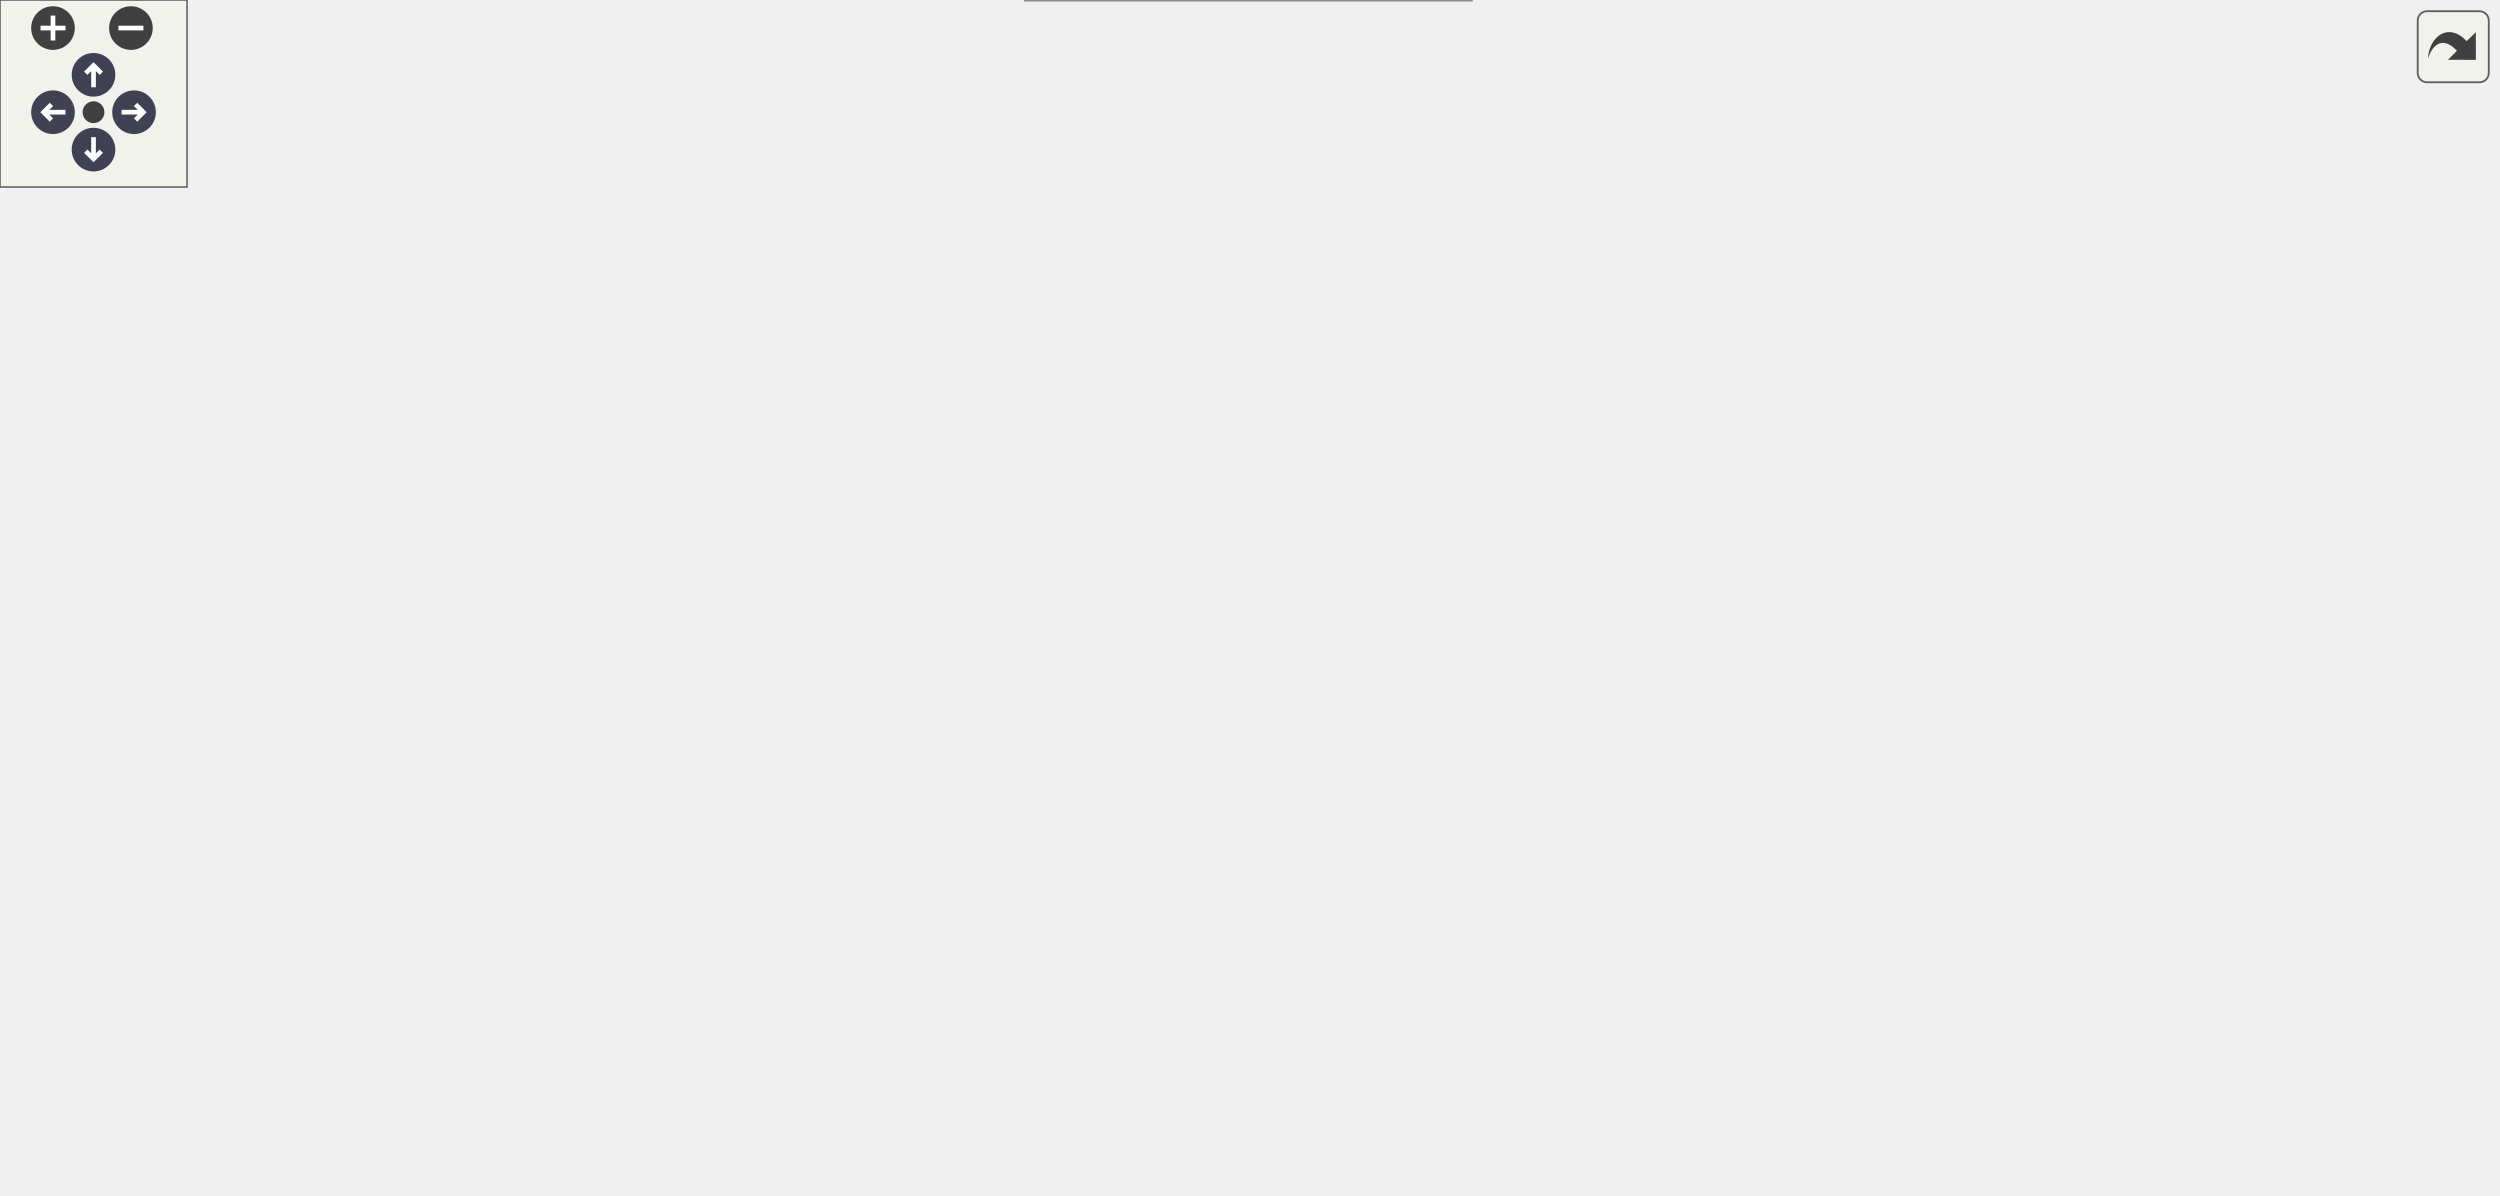
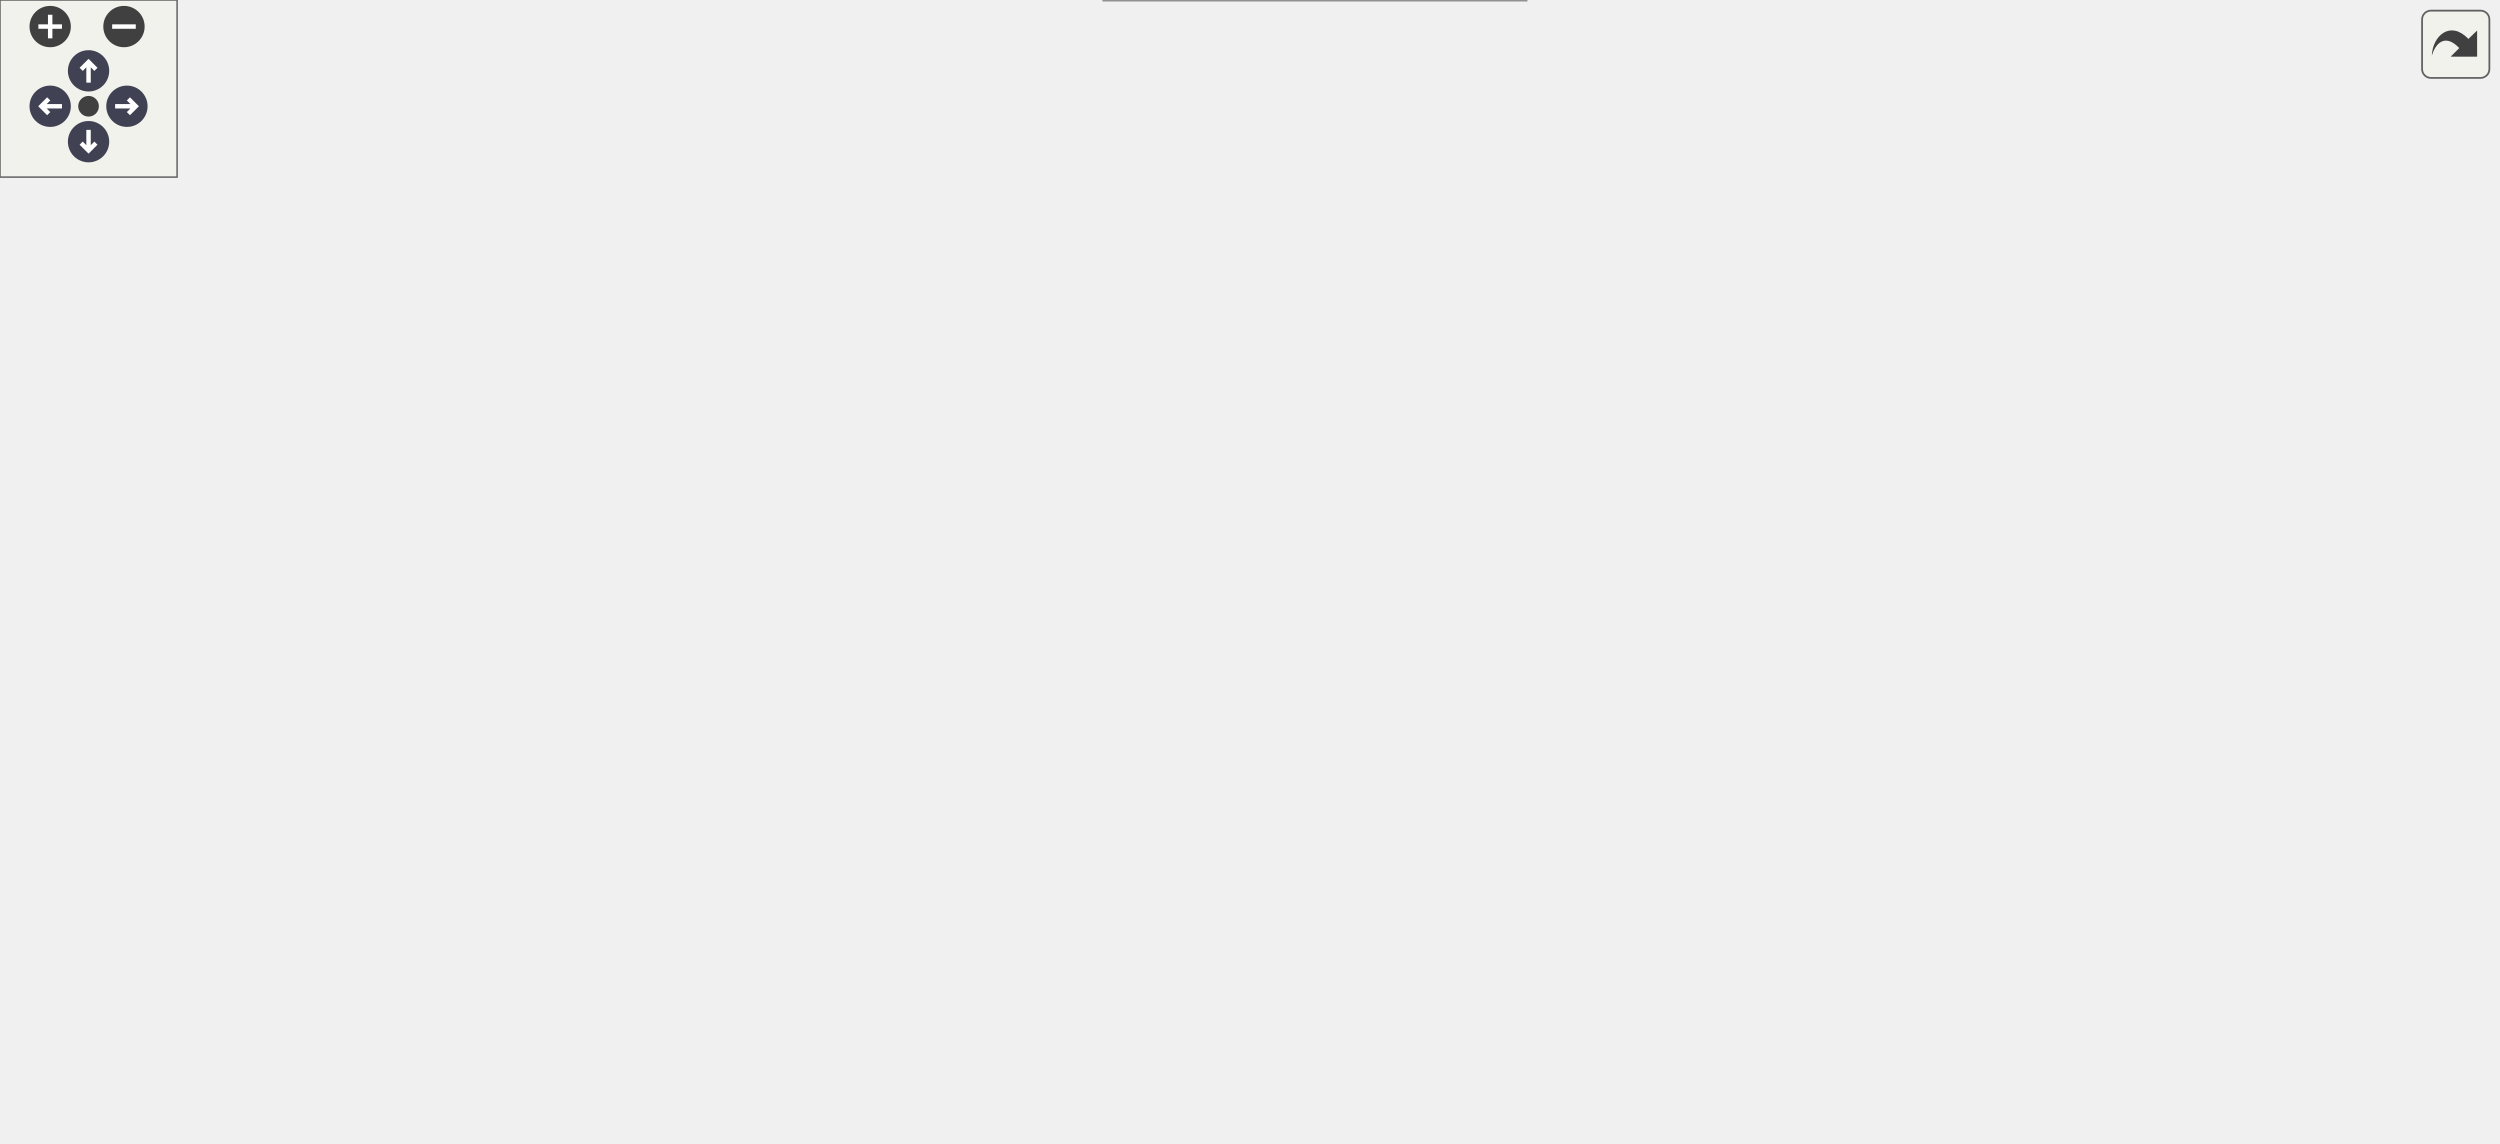
<svg xmlns="http://www.w3.org/2000/svg" xmlns:xlink="http://www.w3.org/1999/xlink" id="main" version="1.1" xml:space="preserve">
  <style type="text/css">
.node, .edge {opacity: 0.7;}
.node.selected, .edge.selected {opacity: 1;}
.edge:hover path { stroke: red; }
.edge:hover polygon { stroke: red; fill: red; }
</style>
  <defs>
    <circle id="rim" cx="0" cy="0" r="7" />
    <circle id="rim2" cx="0" cy="0" r="3.5" />
    <g id="zoomPlus">
      <use xlink:href="#rim" fill="#404040">
        <set attributeName="fill" to="#808080" begin="zoomplus.mouseover" end="zoomplus.mouseout" />
      </use>
      <path d="M-4,0h8M0,-4v8" fill="none" stroke="white" stroke-width="1.5" pointer-events="none" />
    </g>
    <g id="zoomMin">
      <use xlink:href="#rim" fill="#404040">
        <set attributeName="fill" to="#808080" begin="zoomminus.mouseover" end="zoomminus.mouseout" />
      </use>
      <path d="M-4,0h8" fill="none" stroke="white" stroke-width="1.5" pointer-events="none" />
    </g>
    <g id="arrowUp" transform="translate(30 24)">
      <use xlink:href="#rim" />
      <path pointer-events="none" fill="none" stroke="white" stroke-width="1.5" d="M0,-3.0v7 M-2.5,-0.5L0,-3.0L2.5,-0.5" />
    </g>
    <g id="arrowRight" transform="rotate(90) translate(36 -43)">
      <use xlink:href="#rim" />
      <path pointer-events="none" fill="none" stroke="white" stroke-width="1.5" d="M0,-3.0v7 M-2.5,-0.5L0,-3.0L2.5,-0.5" />
    </g>
    <g id="arrowDown" transform="rotate(180) translate(-30 -48)">
      <use xlink:href="#rim" />
      <path pointer-events="none" fill="none" stroke="white" stroke-width="1.5" d="M0,-3.0v7 M-2.5,-0.5L0,-3.0L2.5,-0.5" />
    </g>
    <g id="arrowLeft" transform="rotate(270) translate(-36 17)">
      <use xlink:href="#rim" />
      <path pointer-events="none" fill="none" stroke="white" stroke-width="1.5" d="M0,-3.0v7 M-2.5,-0.5L0,-3.0L2.5,-0.5" />
    </g>
    <g id="resetDef">
      <use xlink:href="#rim2" fill="#404040">
        <set attributeName="fill" to="#808080" begin="reset.mouseover" end="reset.mouseout" />
      </use>
    </g>
  </defs>
  <svg id="graph" class="graph">
    <g id="viewport">
      <g id="Node000001" class="node">
        <g id="a_Node000001">
          <a xlink:title="Container for all Detray payload outputs.">
-             <polygon fill="#999999" stroke="#666666" points="801,-159 651,-159 651,-129 801,-129 801,-159" />
-             <text text-anchor="start" x="659" y="-147" font-family="Helvetica,sans-Serif" font-size="10.00">ActsPlugins::DetrayPayload</text>
-             <text text-anchor="middle" x="726" y="-136" font-family="Helvetica,sans-Serif" font-size="10.00">Converter::Payloads</text>
+             <polygon fill="#999999" stroke="#666666" points="846,-159 696,-159 696,-129 846,-129 846,-159" />
+             <text text-anchor="start" x="704" y="-147" font-family="Helvetica,sans-Serif" font-size="10.00">ActsPlugins::DetrayPayload</text>
+             <text text-anchor="middle" x="771" y="-136" font-family="Helvetica,sans-Serif" font-size="10.00">Converter::Payloads</text>
          </a>
        </g>
      </g>
      <g id="Node000002" class="node">
        <g id="a_Node000002">
          <a xlink:title=" ">
-             <polygon fill="white" stroke="#666666" points="467.5,-298 333.5,-298 333.5,-268 467.5,-268 467.5,-298" />
-             <text text-anchor="start" x="341.5" y="-286" font-family="Helvetica,sans-Serif" font-size="10.00">std::unique_ptr&lt; detray</text>
-             <text text-anchor="middle" x="400.5" y="-275" font-family="Helvetica,sans-Serif" font-size="10.00">::io::detector_payload &gt;</text>
+             <polygon fill="white" stroke="#666666" points="512.5,-298 378.5,-298 378.5,-268 512.5,-268 512.5,-298" />
+             <text text-anchor="start" x="386.5" y="-286" font-family="Helvetica,sans-Serif" font-size="10.00">std::unique_ptr&lt; detray</text>
+             <text text-anchor="middle" x="445.5" y="-275" font-family="Helvetica,sans-Serif" font-size="10.00">::io::detector_payload &gt;</text>
          </a>
        </g>
      </g>
      <g id="edge1_Node000001_Node000002" class="edge">
        <g id="a_edge1_Node000001_Node000002">
          <a xlink:title=" ">
-             <path fill="none" stroke="#9a32cd" stroke-dasharray="5,2" d="M477.56,-266.07C523.94,-254.12 583.59,-235.82 633,-211 661.25,-196.81 690.13,-174.19 707.81,-159.21" />
-             <polygon fill="#9a32cd" stroke="#9a32cd" points="476.41,-262.75 467.57,-268.59 478.12,-269.53 476.41,-262.75" />
-           </a>
-         </g>
-         <text text-anchor="start" x="555" y="-258.5" font-family="Helvetica,sans-Serif" font-size="10.00" fill="grey">detector</text>
+             <path fill="none" stroke="#9a32cd" stroke-dasharray="5,2" d="M522.56,-266.07C568.94,-254.12 628.59,-235.82 678,-211 706.25,-196.81 735.13,-174.19 752.81,-159.21" />
+             <polygon fill="#9a32cd" stroke="#9a32cd" points="521.41,-262.75 512.57,-268.59 523.12,-269.53 521.41,-262.75" />
+           </a>
+         </g>
+         <text text-anchor="start" x="600" y="-258.5" font-family="Helvetica,sans-Serif" font-size="10.00" fill="grey">detector</text>
      </g>
      <g id="Node000003" class="node">
        <g id="a_Node000003">
          <a xlink:title=" ">
            <polygon fill="white" stroke="#666666" points="118,-193.5 0,-193.5 0,-174.5 118,-174.5 118,-193.5" />
            <text text-anchor="middle" x="59" y="-181.5" font-family="Helvetica,sans-Serif" font-size="10.00">std::unique_ptr&lt; T &gt;</text>
          </a>
        </g>
      </g>
      <g id="edge2_Node000002_Node000003" class="edge">
        <g id="a_edge2_Node000002_Node000003">
          <a xlink:title=" ">
-             <path fill="none" stroke="orange" stroke-dasharray="5,2" d="M70.51,-202.4C83.16,-222.55 106.44,-253.86 136,-268 198,-297.65 277.81,-297.71 333.27,-292.67" />
-             <polygon fill="orange" stroke="orange" points="73.48,-200.54 65.32,-193.78 67.49,-204.15 73.48,-200.54" />
-           </a>
-         </g>
-         <text text-anchor="start" x="158" y="-316" font-family="Helvetica,sans-Serif" font-size="10.00" fill="grey">&lt; detray::io::detector</text>
-         <text text-anchor="start" x="158" y="-301" font-family="Helvetica,sans-Serif" font-size="10.00" fill="grey">  _payload &gt;</text>
+             <path fill="none" stroke="orange" stroke-dasharray="5,2" d="M70.23,-202.36C82.76,-222.79 106.05,-254.78 136,-269 213.01,-305.56 313.36,-302.11 378.36,-294.24" />
+             <polygon fill="orange" stroke="orange" points="73.2,-200.49 65.11,-193.64 67.16,-204.04 73.2,-200.49" />
+           </a>
+         </g>
+         <text text-anchor="start" x="180.5" y="-320" font-family="Helvetica,sans-Serif" font-size="10.00" fill="grey">&lt; detray::io::detector</text>
+         <text text-anchor="start" x="180.5" y="-305" font-family="Helvetica,sans-Serif" font-size="10.00" fill="grey">  _payload &gt;</text>
      </g>
      <g id="Node000004" class="node">
        <g id="a_Node000004">
          <a xlink:title=" ">
-             <polygon fill="white" stroke="#666666" points="476.5,-237.5 324.5,-237.5 324.5,-196.5 476.5,-196.5 476.5,-237.5" />
-             <text text-anchor="start" x="332.5" y="-225.5" font-family="Helvetica,sans-Serif" font-size="10.00">std::unique_ptr&lt; detray</text>
-             <text text-anchor="start" x="332.5" y="-214.5" font-family="Helvetica,sans-Serif" font-size="10.00">::io::detector_homogeneous</text>
-             <text text-anchor="middle" x="400.5" y="-203.5" font-family="Helvetica,sans-Serif" font-size="10.00">_material_payload &gt;</text>
+             <polygon fill="white" stroke="#666666" points="521.5,-237.5 369.5,-237.5 369.5,-196.5 521.5,-196.5 521.5,-237.5" />
+             <text text-anchor="start" x="377.5" y="-225.5" font-family="Helvetica,sans-Serif" font-size="10.00">std::unique_ptr&lt; detray</text>
+             <text text-anchor="start" x="377.5" y="-214.5" font-family="Helvetica,sans-Serif" font-size="10.00">::io::detector_homogeneous</text>
+             <text text-anchor="middle" x="445.5" y="-203.5" font-family="Helvetica,sans-Serif" font-size="10.00">_material_payload &gt;</text>
          </a>
        </g>
      </g>
      <g id="edge4_Node000004_Node000003" class="edge">
        <g id="a_edge4_Node000004_Node000003">
          <a xlink:title=" ">
-             <path fill="none" stroke="orange" stroke-dasharray="5,2" d="M98.22,-196.36C110.19,-199.74 123.54,-203.02 136,-205 198.98,-215.01 271.41,-217.68 324.37,-218.03" />
-             <polygon fill="orange" stroke="orange" points="99.12,-192.97 88.54,-193.52 97.15,-199.69 99.12,-192.97" />
-           </a>
-         </g>
-         <text text-anchor="start" x="147" y="-252.5" font-family="Helvetica,sans-Serif" font-size="10.00" fill="grey">&lt; detray::io::detector</text>
-         <text text-anchor="start" x="147" y="-237.5" font-family="Helvetica,sans-Serif" font-size="10.00" fill="grey">  _homogeneous_material</text>
-         <text text-anchor="start" x="147" y="-222.5" font-family="Helvetica,sans-Serif" font-size="10.00" fill="grey">  _payload &gt;</text>
+             <path fill="none" stroke="orange" stroke-dasharray="5,2" d="M98.21,-196.41C110.19,-199.8 123.53,-203.06 136,-205 214.92,-217.27 306.48,-219.32 369.23,-218.89" />
+             <polygon fill="orange" stroke="orange" points="99.11,-193.03 88.53,-193.56 97.14,-199.74 99.11,-193.03" />
+           </a>
+         </g>
+         <text text-anchor="start" x="169.5" y="-253.5" font-family="Helvetica,sans-Serif" font-size="10.00" fill="grey">&lt; detray::io::detector</text>
+         <text text-anchor="start" x="169.5" y="-238.5" font-family="Helvetica,sans-Serif" font-size="10.00" fill="grey">  _homogeneous_material</text>
+         <text text-anchor="start" x="169.5" y="-223.5" font-family="Helvetica,sans-Serif" font-size="10.00" fill="grey">  _payload &gt;</text>
      </g>
      <g id="Node000005" class="node">
        <g id="a_Node000005">
          <a xlink:title=" ">
-             <polygon fill="white" stroke="#666666" points="499,-170 302,-170 302,-118 499,-118 499,-170" />
-             <text text-anchor="start" x="310" y="-158" font-family="Helvetica,sans-Serif" font-size="10.00">std::unique_ptr&lt; detray</text>
-             <text text-anchor="start" x="310" y="-147" font-family="Helvetica,sans-Serif" font-size="10.00">::io::detector_grids_payload</text>
-             <text text-anchor="start" x="310" y="-136" font-family="Helvetica,sans-Serif" font-size="10.00">&lt; detray::io::material_slab</text>
-             <text text-anchor="middle" x="400.5" y="-125" font-family="Helvetica,sans-Serif" font-size="10.00">_payload, detray::io::material_id &gt; &gt;</text>
+             <polygon fill="white" stroke="#666666" points="544,-170 347,-170 347,-118 544,-118 544,-170" />
+             <text text-anchor="start" x="355" y="-158" font-family="Helvetica,sans-Serif" font-size="10.00">std::unique_ptr&lt; detray</text>
+             <text text-anchor="start" x="355" y="-147" font-family="Helvetica,sans-Serif" font-size="10.00">::io::detector_grids_payload</text>
+             <text text-anchor="start" x="355" y="-136" font-family="Helvetica,sans-Serif" font-size="10.00">&lt; detray::io::surface_material</text>
+             <text text-anchor="middle" x="445.5" y="-125" font-family="Helvetica,sans-Serif" font-size="10.00">_payload, detray::io::material_id &gt; &gt;</text>
          </a>
        </g>
      </g>
      <g id="edge6_Node000005_Node000003" class="edge">
        <g id="a_edge6_Node000005_Node000003">
          <a xlink:title=" ">
-             <path fill="none" stroke="orange" stroke-dasharray="5,2" d="M80.19,-167.95C94.77,-157.44 115.42,-144.63 136,-139 189.51,-124.35 251.44,-124.7 301.81,-129.12" />
+             <path fill="none" stroke="orange" stroke-dasharray="5,2" d="M80.19,-167.95C94.77,-157.44 115.42,-144.63 136,-139 204.71,-120.18 285.3,-122.27 346.87,-128.61" />
            <polygon fill="orange" stroke="orange" points="77.87,-165.32 71.96,-174.12 82.06,-170.92 77.87,-165.32" />
          </a>
        </g>
-         <text text-anchor="start" x="139" y="-190" font-family="Helvetica,sans-Serif" font-size="10.00" fill="grey">&lt; detray::io::detector</text>
-         <text text-anchor="start" x="139" y="-175" font-family="Helvetica,sans-Serif" font-size="10.00" fill="grey">  _grids_payload&lt; detray</text>
-         <text text-anchor="start" x="139" y="-160" font-family="Helvetica,sans-Serif" font-size="10.00" fill="grey">  ::io::material_slab_payload,</text>
-         <text text-anchor="start" x="139" y="-145" font-family="Helvetica,sans-Serif" font-size="10.00" fill="grey">   detray::io::material_id &gt; &gt;</text>
+         <text text-anchor="start" x="139.5" y="-190" font-family="Helvetica,sans-Serif" font-size="10.00" fill="grey">&lt; detray::io::detector</text>
+         <text text-anchor="start" x="139.5" y="-175" font-family="Helvetica,sans-Serif" font-size="10.00" fill="grey">  _grids_payload&lt; detray</text>
+         <text text-anchor="start" x="139.5" y="-160" font-family="Helvetica,sans-Serif" font-size="10.00" fill="grey">  ::io::surface_material</text>
+         <text text-anchor="start" x="139.5" y="-145" font-family="Helvetica,sans-Serif" font-size="10.00" fill="grey">  _payload, detray::io::material_id &gt; &gt;</text>
      </g>
      <g id="Node000006" class="node">
        <g id="a_Node000006">
          <a xlink:title=" ">
-             <polygon fill="white" stroke="#666666" points="476.5,-100 324.5,-100 324.5,-48 476.5,-48 476.5,-100" />
-             <text text-anchor="start" x="332.5" y="-88" font-family="Helvetica,sans-Serif" font-size="10.00">std::unique_ptr&lt; detray</text>
-             <text text-anchor="start" x="332.5" y="-77" font-family="Helvetica,sans-Serif" font-size="10.00">::io::detector_grids_payload</text>
-             <text text-anchor="start" x="332.5" y="-66" font-family="Helvetica,sans-Serif" font-size="10.00">&lt; std::size_t, detray::io</text>
-             <text text-anchor="middle" x="400.5" y="-55" font-family="Helvetica,sans-Serif" font-size="10.00">::accel_id &gt; &gt;</text>
+             <polygon fill="white" stroke="#666666" points="521.5,-100 369.5,-100 369.5,-48 521.5,-48 521.5,-100" />
+             <text text-anchor="start" x="377.5" y="-88" font-family="Helvetica,sans-Serif" font-size="10.00">std::unique_ptr&lt; detray</text>
+             <text text-anchor="start" x="377.5" y="-77" font-family="Helvetica,sans-Serif" font-size="10.00">::io::detector_grids_payload</text>
+             <text text-anchor="start" x="377.5" y="-66" font-family="Helvetica,sans-Serif" font-size="10.00">&lt; std::size_t, detray::io</text>
+             <text text-anchor="middle" x="445.5" y="-55" font-family="Helvetica,sans-Serif" font-size="10.00">::accel_id &gt; &gt;</text>
          </a>
        </g>
      </g>
      <g id="edge8_Node000006_Node000003" class="edge">
        <g id="a_edge8_Node000006_Node000003">
          <a xlink:title=" ">
-             <path fill="none" stroke="orange" stroke-dasharray="5,2" d="M66.82,-164.92C77.21,-139.08 99.73,-94.02 136,-75 193.84,-44.68 269.1,-47.86 324.38,-56.61" />
-             <polygon fill="orange" stroke="orange" points="63.5,-163.79 63.21,-174.38 70.04,-166.29 63.5,-163.79" />
-           </a>
-         </g>
-         <text text-anchor="start" x="142" y="-110.5" font-family="Helvetica,sans-Serif" font-size="10.00" fill="grey">&lt; detray::io::detector</text>
-         <text text-anchor="start" x="142" y="-95.5" font-family="Helvetica,sans-Serif" font-size="10.00" fill="grey">  _grids_payload&lt; std::size</text>
-         <text text-anchor="start" x="142" y="-80.5" font-family="Helvetica,sans-Serif" font-size="10.00" fill="grey">  _t, detray::io::accel_id &gt; &gt;</text>
+             <path fill="none" stroke="orange" stroke-dasharray="5,2" d="M66.7,-164.56C76.96,-138.24 99.32,-92.34 136,-73 174.97,-52.45 291.24,-58.73 369.37,-65.83" />
+             <polygon fill="orange" stroke="orange" points="63.32,-163.61 63.15,-174.2 69.89,-166.03 63.32,-163.61" />
+           </a>
+         </g>
+         <text text-anchor="start" x="164.5" y="-108.5" font-family="Helvetica,sans-Serif" font-size="10.00" fill="grey">&lt; detray::io::detector</text>
+         <text text-anchor="start" x="164.5" y="-93.5" font-family="Helvetica,sans-Serif" font-size="10.00" fill="grey">  _grids_payload&lt; std::size</text>
+         <text text-anchor="start" x="164.5" y="-78.5" font-family="Helvetica,sans-Serif" font-size="10.00" fill="grey">  _t, detray::io::accel_id &gt; &gt;</text>
      </g>
      <g id="edge3_Node000001_Node000004" class="edge">
        <g id="a_edge3_Node000001_Node000004">
          <a xlink:title=" ">
-             <path fill="none" stroke="#9a32cd" stroke-dasharray="5,2" d="M486.61,-197.96C530.37,-188.15 584.55,-175.97 633,-165 641.47,-163.08 650.37,-161.06 659.17,-159.05" />
-             <polygon fill="#9a32cd" stroke="#9a32cd" points="485.57,-194.6 476.58,-200.2 487.1,-201.43 485.57,-194.6" />
-           </a>
-         </g>
-         <text text-anchor="start" x="520" y="-195.5" font-family="Helvetica,sans-Serif" font-size="10.00" fill="grey">homogeneousMaterial</text>
+             <path fill="none" stroke="#9a32cd" stroke-dasharray="5,2" d="M531.61,-197.96C575.37,-188.15 629.55,-175.97 678,-165 686.47,-163.08 695.37,-161.06 704.17,-159.05" />
+             <polygon fill="#9a32cd" stroke="#9a32cd" points="530.57,-194.6 521.58,-200.2 532.1,-201.43 530.57,-194.6" />
+           </a>
+         </g>
+         <text text-anchor="start" x="565" y="-195.5" font-family="Helvetica,sans-Serif" font-size="10.00" fill="grey">homogeneousMaterial</text>
      </g>
      <g id="edge5_Node000001_Node000005" class="edge">
        <g id="a_edge5_Node000001_Node000005">
          <a xlink:title=" ">
-             <path fill="none" stroke="#9a32cd" stroke-dasharray="5,2" d="M509.53,-144C555.91,-144 608.93,-144 650.78,-144" />
-             <polygon fill="#9a32cd" stroke="#9a32cd" points="509.44,-140.5 499.44,-144 509.44,-147.5 509.44,-140.5" />
-           </a>
-         </g>
-         <text text-anchor="start" x="542" y="-149.5" font-family="Helvetica,sans-Serif" font-size="10.00" fill="grey">materialGrids</text>
+             <path fill="none" stroke="#9a32cd" stroke-dasharray="5,2" d="M554.53,-144C600.91,-144 653.93,-144 695.78,-144" />
+             <polygon fill="#9a32cd" stroke="#9a32cd" points="554.44,-140.5 544.44,-144 554.44,-147.5 554.44,-140.5" />
+           </a>
+         </g>
+         <text text-anchor="start" x="587" y="-149.5" font-family="Helvetica,sans-Serif" font-size="10.00" fill="grey">materialGrids</text>
      </g>
      <g id="edge7_Node000001_Node000006" class="edge">
        <g id="a_edge7_Node000001_Node000006">
          <a xlink:title=" ">
-             <path fill="none" stroke="#9a32cd" stroke-dasharray="5,2" d="M486.66,-91.69C530.43,-100.87 584.61,-112.36 633,-123 641.64,-124.9 650.73,-126.93 659.69,-128.96" />
-             <polygon fill="#9a32cd" stroke="#9a32cd" points="487.14,-88.21 476.63,-89.59 485.7,-95.06 487.14,-88.21" />
-           </a>
-         </g>
-         <text text-anchor="start" x="544" y="-128.5" font-family="Helvetica,sans-Serif" font-size="10.00" fill="grey">surfaceGrids</text>
+             <path fill="none" stroke="#9a32cd" stroke-dasharray="5,2" d="M531.66,-91.69C575.43,-100.87 629.61,-112.36 678,-123 686.64,-124.9 695.73,-126.93 704.69,-128.96" />
+             <polygon fill="#9a32cd" stroke="#9a32cd" points="532.14,-88.21 521.63,-89.59 530.7,-95.06 532.14,-88.21" />
+           </a>
+         </g>
+         <text text-anchor="start" x="589" y="-128.5" font-family="Helvetica,sans-Serif" font-size="10.00" fill="grey">surfaceGrids</text>
      </g>
      <g id="Node000007" class="node">
        <g id="a_Node000007">
          <a xlink:title=" ">
-             <polygon fill="white" stroke="#666666" points="472,-30 329,-30 329,0 472,0 472,-30" />
-             <text text-anchor="start" x="337" y="-18" font-family="Helvetica,sans-Serif" font-size="10.00">std::map&lt; detray::dindex,</text>
-             <text text-anchor="middle" x="400.5" y="-7" font-family="Helvetica,sans-Serif" font-size="10.00"> std::string &gt;</text>
+             <polygon fill="white" stroke="#666666" points="517,-30 374,-30 374,0 517,0 517,-30" />
+             <text text-anchor="start" x="382" y="-18" font-family="Helvetica,sans-Serif" font-size="10.00">std::map&lt; detray::dindex,</text>
+             <text text-anchor="middle" x="445.5" y="-7" font-family="Helvetica,sans-Serif" font-size="10.00"> std::string &gt;</text>
          </a>
        </g>
      </g>
      <g id="edge9_Node000001_Node000007" class="edge">
        <g id="a_edge9_Node000001_Node000007">
          <a xlink:title=" ">
-             <path fill="none" stroke="#9a32cd" stroke-dasharray="5,2" d="M481.98,-28.66C527.78,-38.34 585.34,-53.81 633,-77 661.6,-90.92 690.62,-113.83 708.21,-128.92" />
-             <polygon fill="#9a32cd" stroke="#9a32cd" points="482.6,-25.21 472.09,-26.62 481.18,-32.07 482.6,-25.21" />
-           </a>
-         </g>
-         <text text-anchor="start" x="558" y="-82.5" font-family="Helvetica,sans-Serif" font-size="10.00" fill="grey">names</text>
+             <path fill="none" stroke="#9a32cd" stroke-dasharray="5,2" d="M526.98,-28.66C572.78,-38.34 630.34,-53.81 678,-77 706.6,-90.92 735.62,-113.83 753.21,-128.92" />
+             <polygon fill="#9a32cd" stroke="#9a32cd" points="527.6,-25.21 517.09,-26.62 526.18,-32.07 527.6,-25.21" />
+           </a>
+         </g>
+         <text text-anchor="start" x="603" y="-82.5" font-family="Helvetica,sans-Serif" font-size="10.00" fill="grey">names</text>
      </g>
      <g id="Node000008" class="node">
        <g id="a_Node000008">
          <a xlink:title=" ">
            <polygon fill="white" stroke="#666666" points="109.5,-24.5 8.5,-24.5 8.5,-5.5 109.5,-5.5 109.5,-24.5" />
            <text text-anchor="middle" x="59" y="-12.5" font-family="Helvetica,sans-Serif" font-size="10.00">std::map&lt; K, T &gt;</text>
          </a>
        </g>
      </g>
      <g id="edge10_Node000007_Node000008" class="edge">
        <g id="a_edge10_Node000007_Node000008">
          <a xlink:title=" ">
-             <path fill="none" stroke="orange" stroke-dasharray="5,2" d="M119.91,-15C178.33,-15 267.16,-15 328.96,-15" />
-             <polygon fill="orange" stroke="orange" points="119.73,-11.5 109.73,-15 119.73,-18.5 119.73,-11.5" />
-           </a>
-         </g>
-         <text text-anchor="start" x="159" y="-36" font-family="Helvetica,sans-Serif" font-size="10.00" fill="grey">&lt; detray::dindex, std</text>
-         <text text-anchor="start" x="159" y="-21" font-family="Helvetica,sans-Serif" font-size="10.00" fill="grey">  ::string &gt;</text>
+             <path fill="none" stroke="orange" stroke-dasharray="5,2" d="M120.09,-15C188.76,-15 301.02,-15 373.83,-15" />
+             <polygon fill="orange" stroke="orange" points="119.87,-11.5 109.87,-15 119.87,-18.5 119.87,-11.5" />
+           </a>
+         </g>
+         <text text-anchor="start" x="181.5" y="-36" font-family="Helvetica,sans-Serif" font-size="10.00" fill="grey">&lt; detray::dindex, std</text>
+         <text text-anchor="start" x="181.5" y="-21" font-family="Helvetica,sans-Serif" font-size="10.00" fill="grey">  ::string &gt;</text>
      </g>
    </g>
  </svg>
  <g id="navigator" transform="translate(0 0)" fill="#404254">
    <rect fill="#f2f5e9" fill-opacity="0.5" stroke="#606060" stroke-width=".5" x="0" y="0" width="60" height="60" />
    <use id="zoomplus" xlink:href="#zoomPlus" x="17" y="9" />
    <use id="zoomminus" xlink:href="#zoomMin" x="42" y="9" />
    <use id="reset" xlink:href="#resetDef" x="30" y="36" />
    <use id="arrowup" xlink:href="#arrowUp" x="0" y="0" />
    <use id="arrowright" xlink:href="#arrowRight" x="0" y="0" />
    <use id="arrowdown" xlink:href="#arrowDown" x="0" y="0" />
    <use id="arrowleft" xlink:href="#arrowLeft" x="0" y="0" />
  </g>
  <svg viewBox="0 0 15 15" width="100%" height="30px" preserveAspectRatio="xMaxYMin meet">
    <g id="arrow_out" transform="scale(0.3 0.3)">
      <a xlink:href="struct_acts_plugins_1_1_detray_payload_converter_1_1_payloads__coll__graph_org.svg" target="_base">
        <rect id="button" ry="5" rx="5" y="6" x="6" height="38" width="38" fill="#f2f5e9" fill-opacity="0.5" stroke="#606060" stroke-width="1.0" />
        <path id="arrow" d="M 11.5,31.437 C 11.94,20.098 22.043,11.323 32.159,21.979 L 37.069,17.246 C 37.069,17.246 37.088,32 37.088,32 L 22.16,31.978 C 22.16,31.978 26.998,27.14 26.998,27.14 C 18.529,18.264 13.292,25.23 11.5,31.437 z" style="fill:#404040;" />
      </a>
    </g>
  </svg>
  <style type="text/css">

[data-mouse-over-selected='false'] { opacity: 0.7; }
[data-mouse-over-selected='true']  { opacity: 1.0; }

</style>
</svg>
